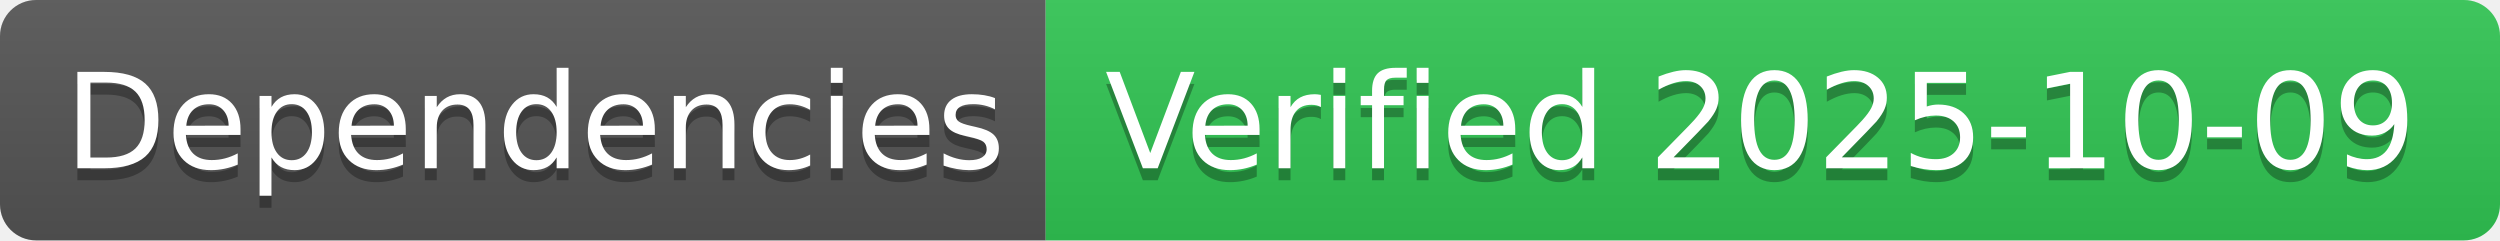
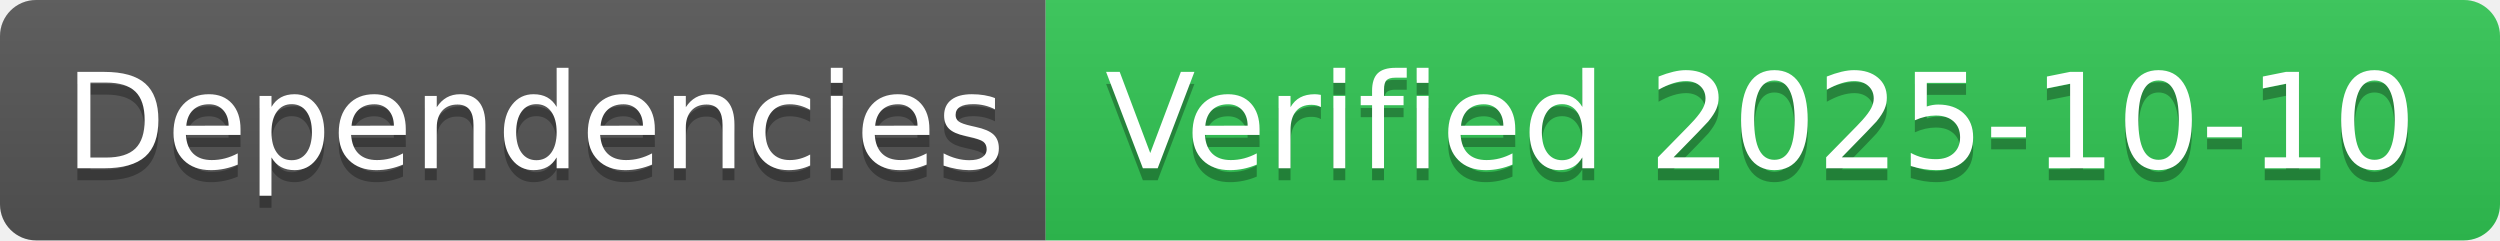
- <svg xmlns="http://www.w3.org/2000/svg" width="208" height="20" role="img" aria-label="Dependencies: Verified 2025-10-09">
+ <svg xmlns="http://www.w3.org/2000/svg" width="208" height="20" role="img" aria-label="Dependencies: Verified 2025-10-10">
  <linearGradient id="s" x2="0" y2="100%">
    <stop offset="0" stop-color="#bbb" stop-opacity=".1" />
    <stop offset="1" stop-opacity=".1" />
  </linearGradient>
  <clipPath id="r">
    <rect width="208" height="20" rx="3" fill="#fff" />
  </clipPath>
  <g clip-path="url(#r)">
    <rect width="87" height="20" fill="#555" />
    <rect x="87" width="121" height="20" fill="#31c653" />
    <rect width="208" height="20" fill="url(#s)" />
  </g>
  <g fill="#fff" text-anchor="middle" font-family="Verdana,Geneva,DejaVu Sans,sans-serif" text-rendering="geometricPrecision" font-size="110">
    <text aria-hidden="true" x="445" y="150" fill="#010101" fill-opacity=".3" transform="scale(.1)" textLength="770">Dependencies</text>
    <text x="445" y="140" transform="scale(.1)" fill="#fff" textLength="770">Dependencies</text>
-     <text aria-hidden="true" x="1465" y="150" fill="#010101" fill-opacity=".3" transform="scale(.1)" textLength="1110">Verified 2025-10-09</text>
-     <text x="1465" y="140" transform="scale(.1)" fill="#fff" textLength="1110">Verified 2025-10-09</text>
+     <text aria-hidden="true" x="1465" y="150" fill="#010101" fill-opacity=".3" transform="scale(.1)" textLength="1110">Verified 2025-10-10</text>
+     <text x="1465" y="140" transform="scale(.1)" fill="#fff" textLength="1110">Verified 2025-10-10</text>
  </g>
</svg>
